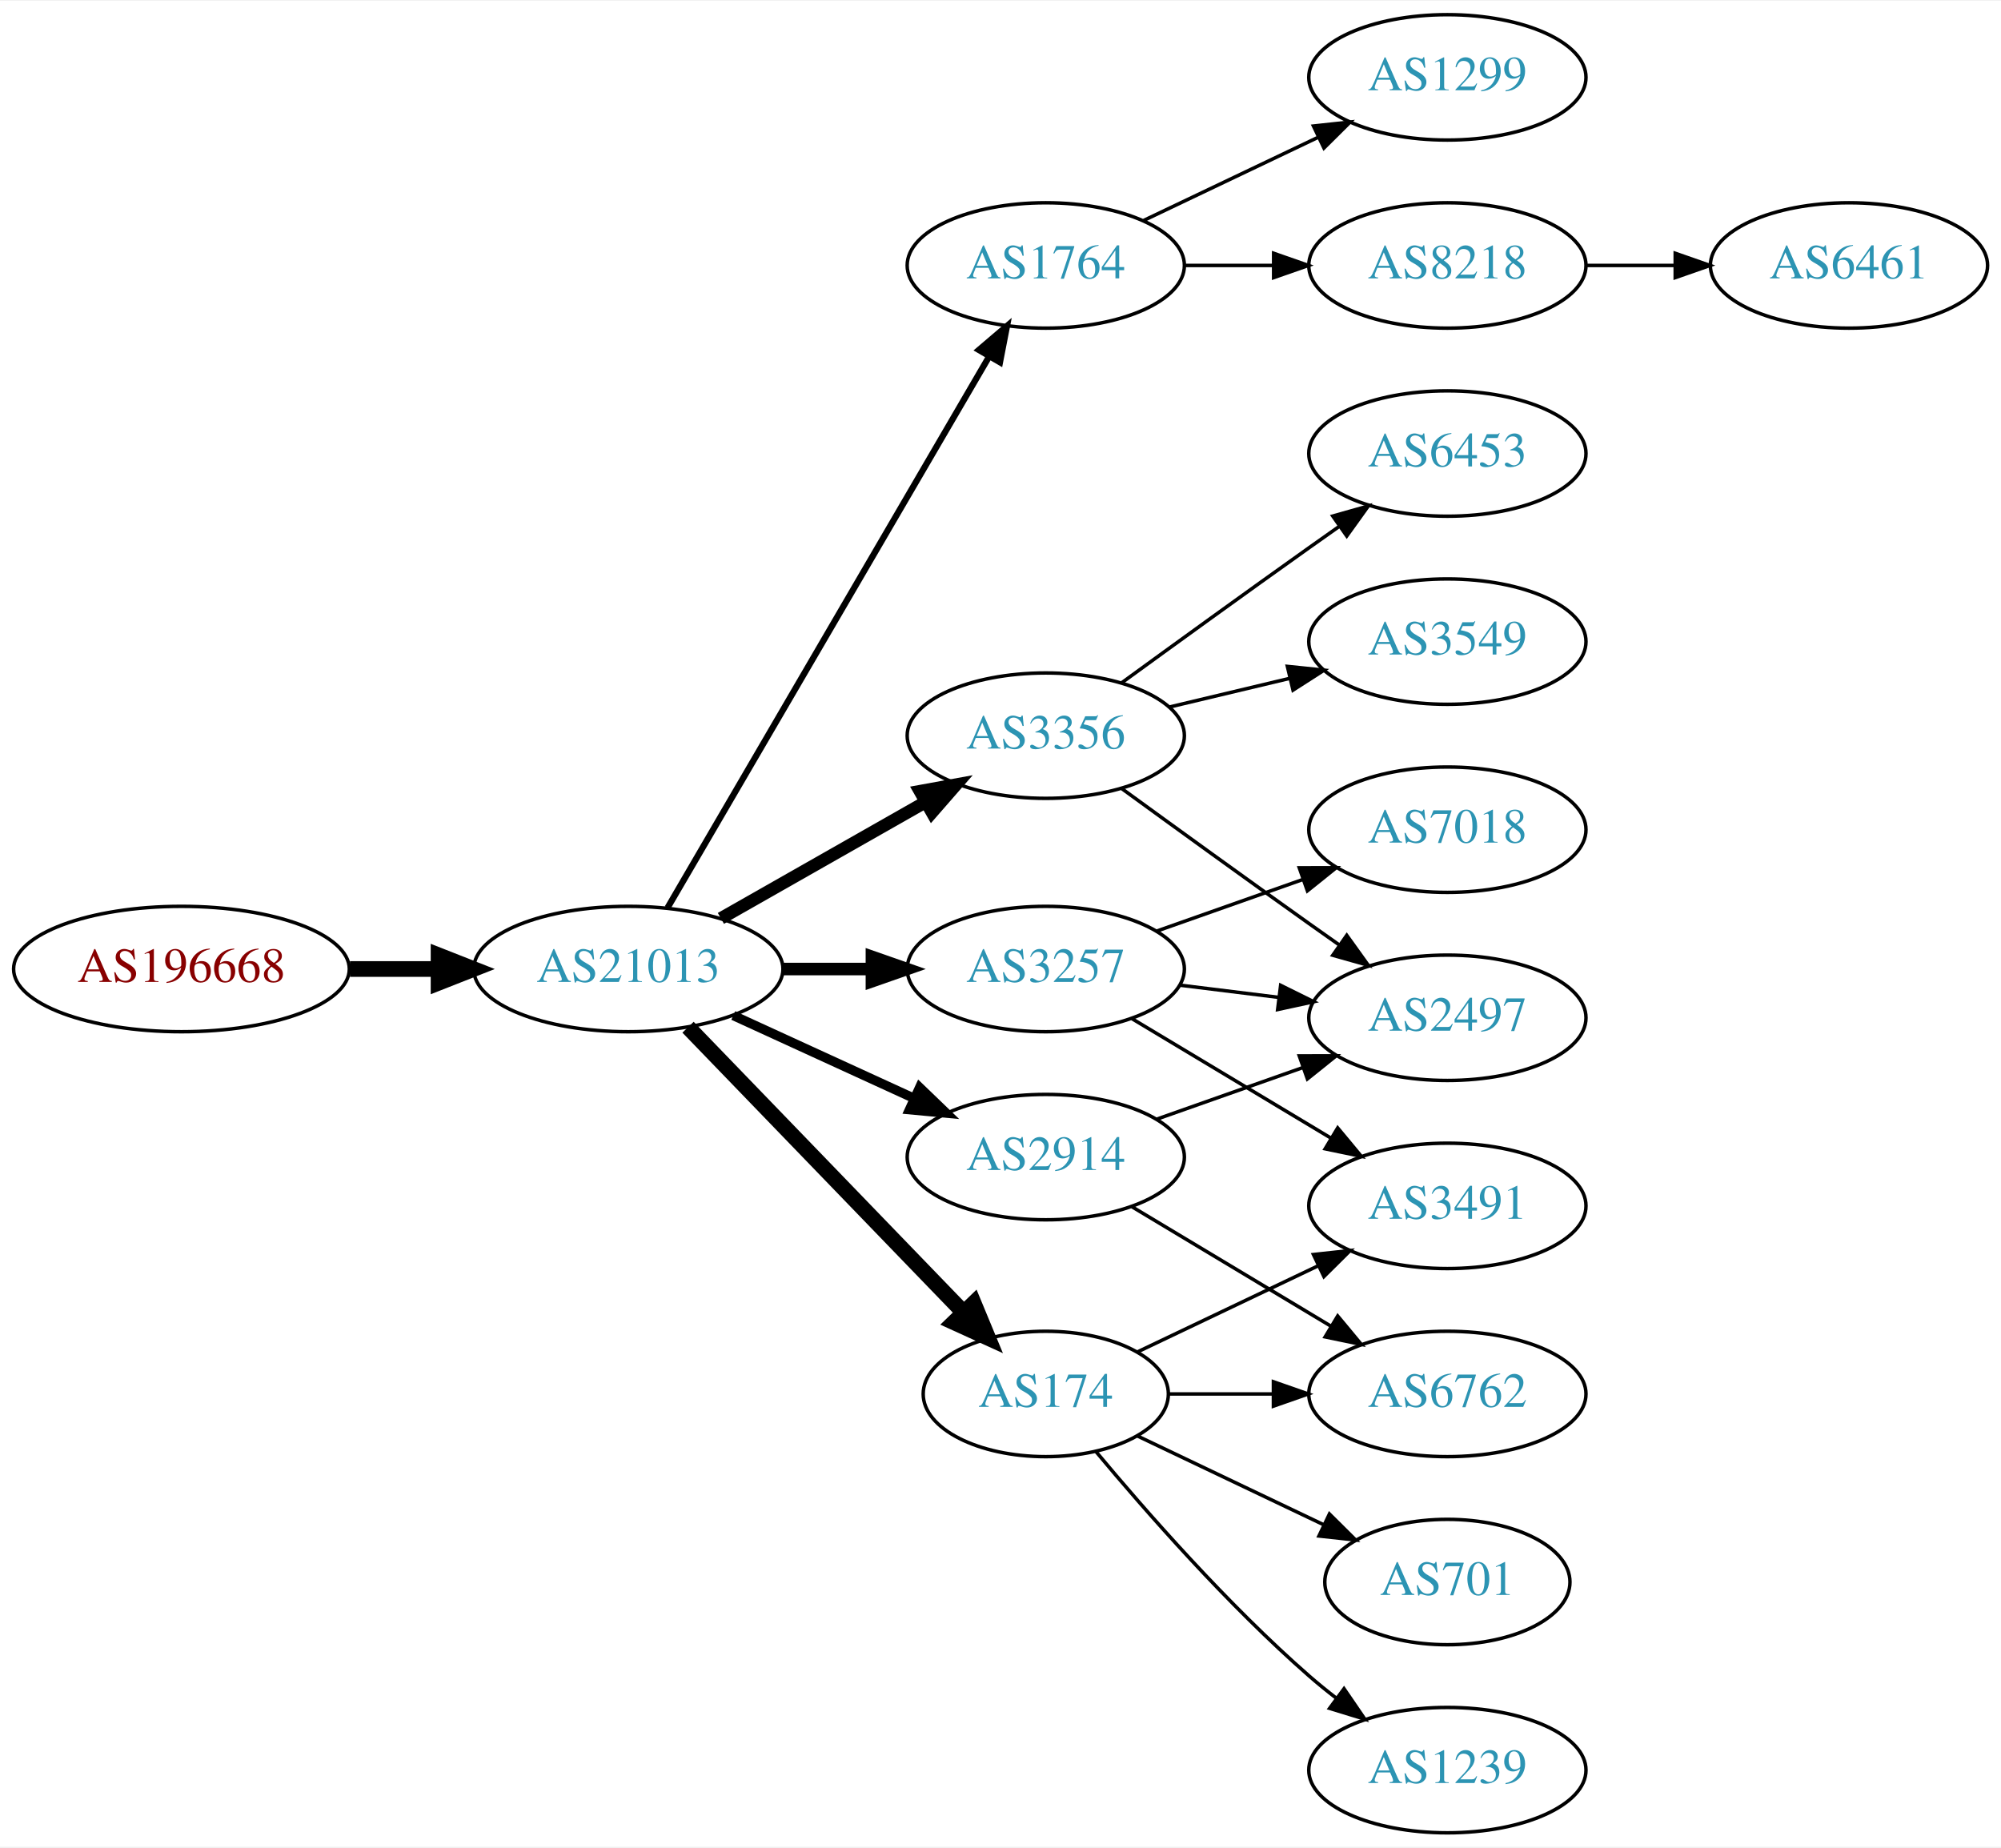
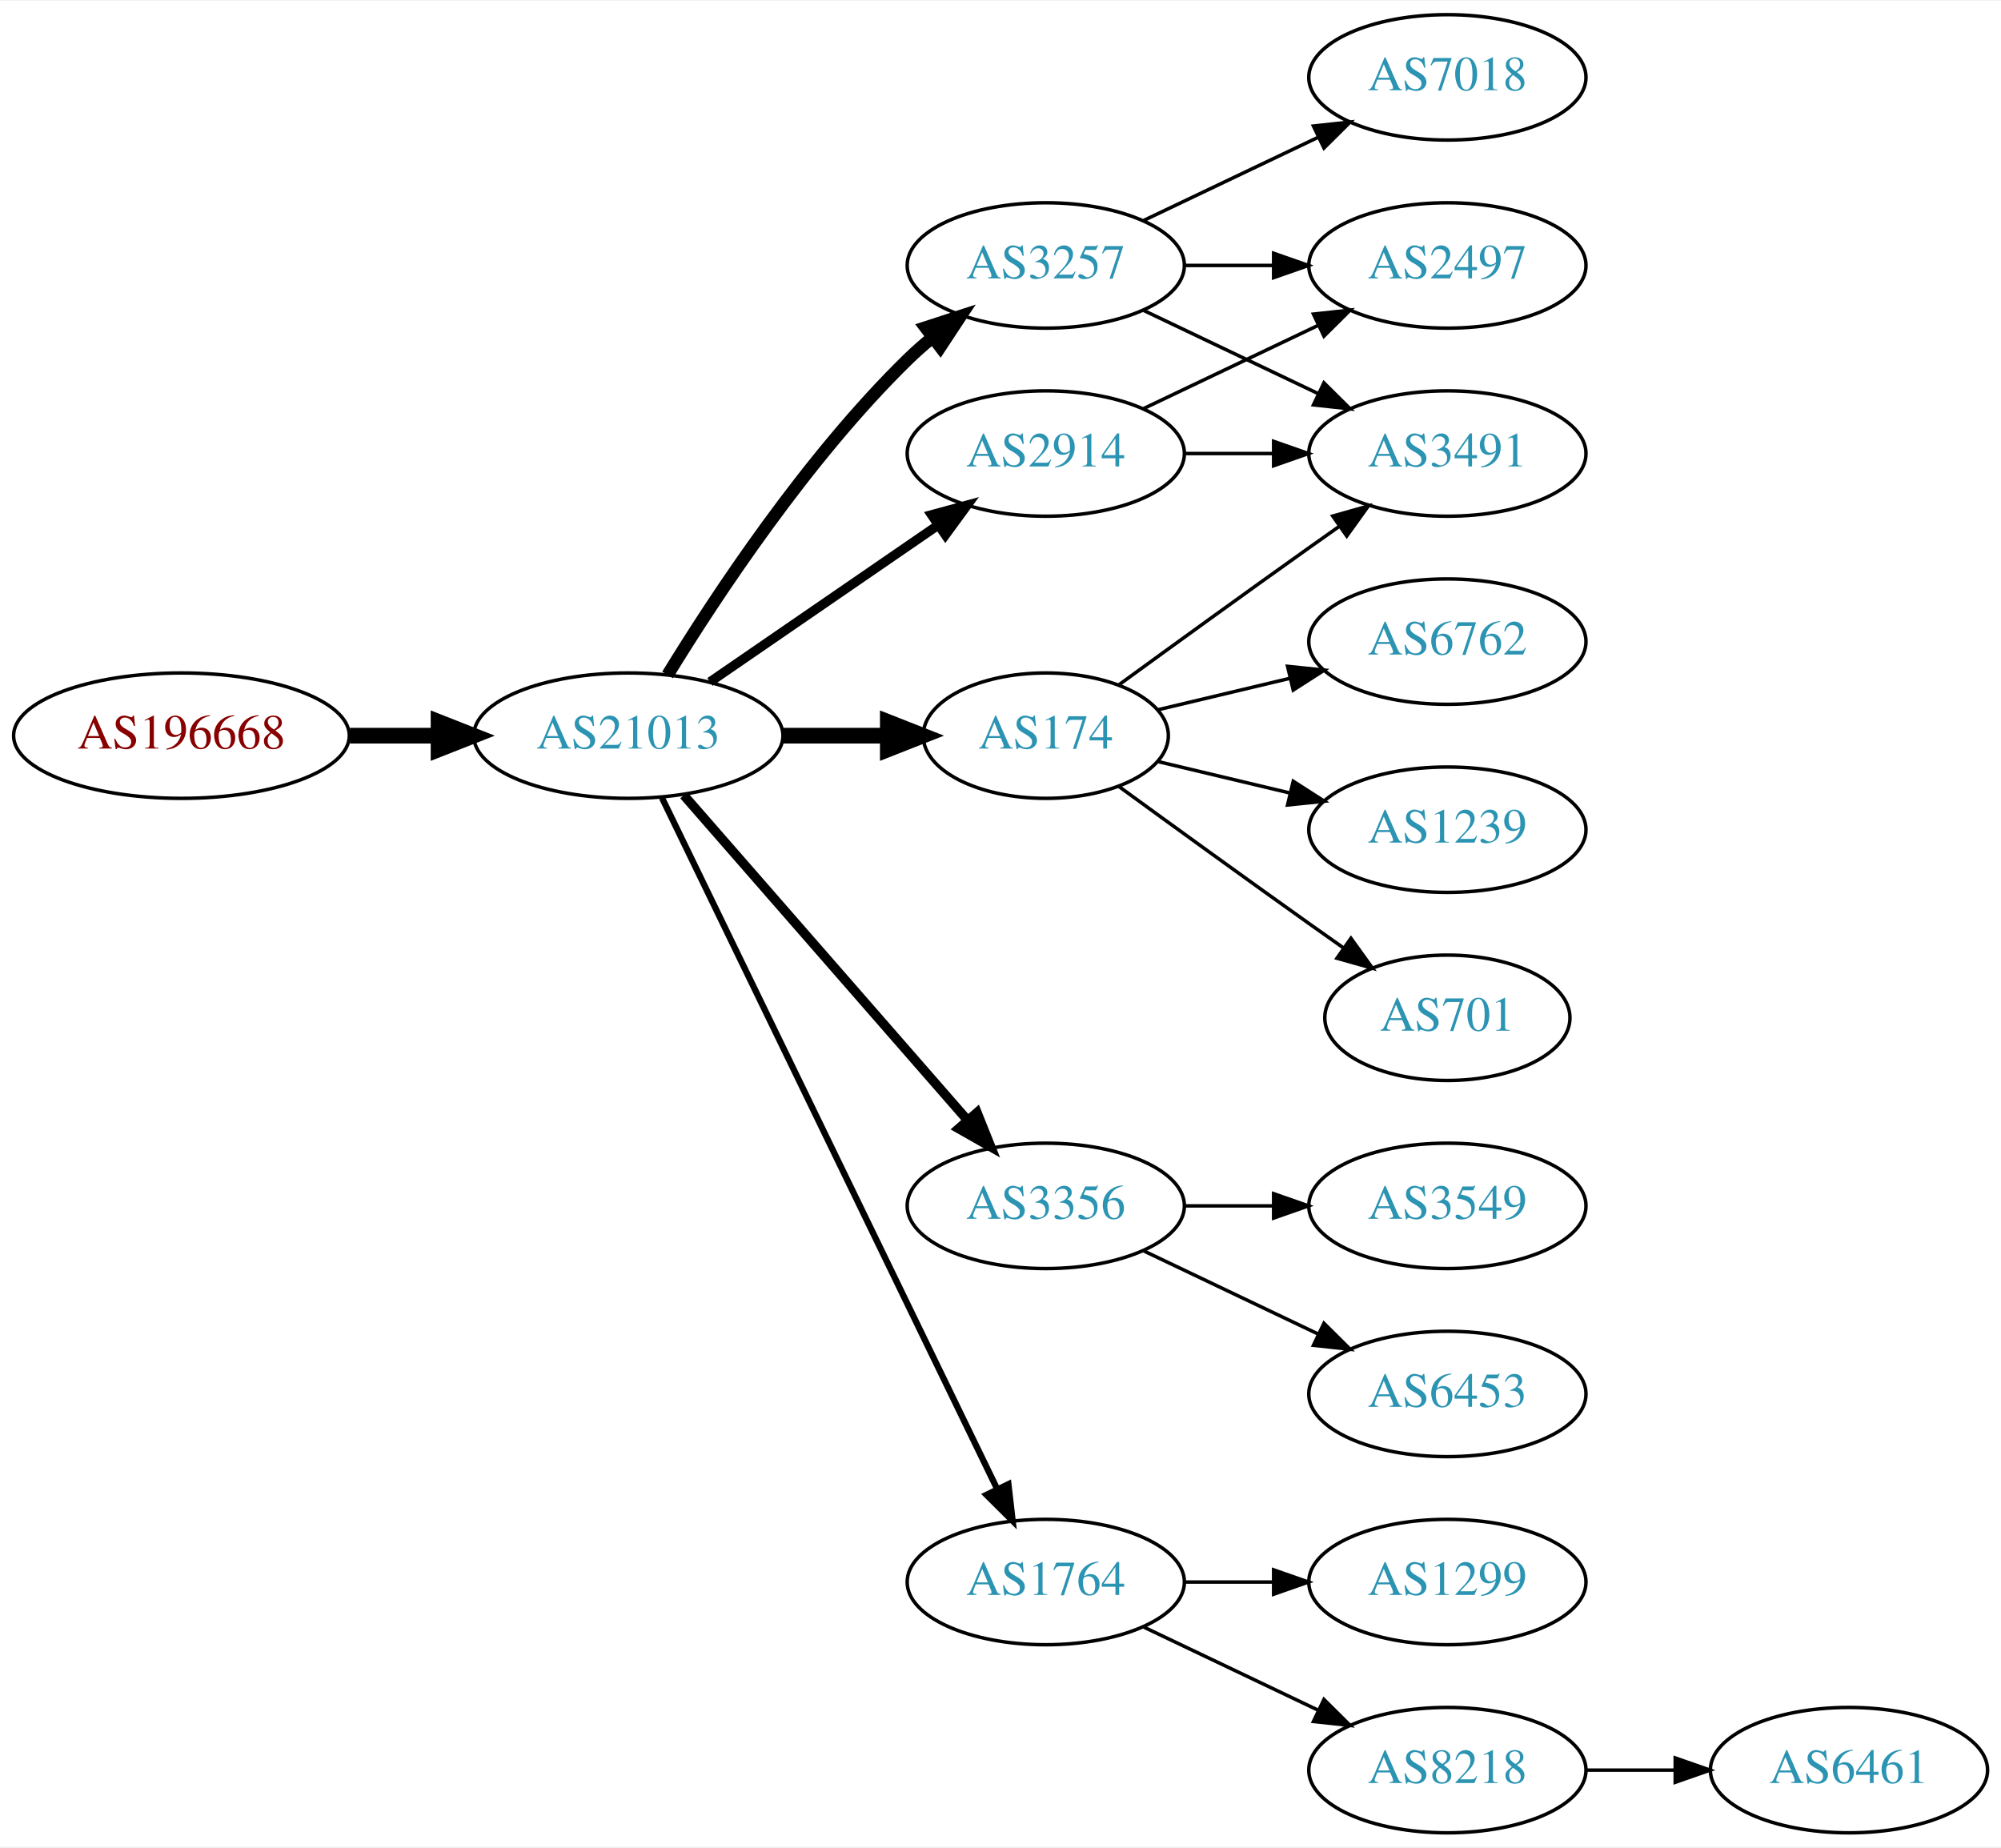
<svg xmlns="http://www.w3.org/2000/svg" xmlns:xlink="http://www.w3.org/1999/xlink" width="574pt" height="530pt" viewBox="0.00 0.00 574.46 530.00">
  <g id="graph0" class="graph" transform="scale(1 1) rotate(0) translate(4 526)">
    <polygon fill="white" stroke="none" points="-4,4 -4,-526 570.463,-526 570.463,4 -4,4" />
    <g id="node1" class="node">
      <g id="a_node1">
        <a xlink:href="/asn/196668" xlink:title="AS196668 ~ LISEC Holding GmbH [AT]">
-           <ellipse fill="#ffffff" stroke="black" cx="48.096" cy="-248" rx="48.192" ry="18" />
-           <text text-anchor="middle" x="48.096" y="-244.3" font-family="Times,serif" font-size="14.00" fill="#880000">AS196668</text>
+           <ellipse fill="#ffffff" stroke="black" cx="48.096" cy="-315" rx="48.192" ry="18" />
+           <text text-anchor="middle" x="48.096" y="-311.3" font-family="Times,serif" font-size="14.00" fill="#880000">AS196668</text>
        </a>
      </g>
    </g>
    <g id="node2" class="node">
      <g id="a_node2">
        <a xlink:href="/asn/21013" xlink:title="AS21013 ~ Wels, AT [AT]">
-           <ellipse fill="#ffffff" stroke="black" cx="176.388" cy="-248" rx="44.393" ry="18" />
-           <text text-anchor="middle" x="176.388" y="-244.3" font-family="Times,serif" font-size="14.00" fill="#2c94b3">AS21013</text>
+           <ellipse fill="#ffffff" stroke="black" cx="176.388" cy="-315" rx="44.393" ry="18" />
+           <text text-anchor="middle" x="176.388" y="-311.3" font-family="Times,serif" font-size="14.00" fill="#2c94b3">AS21013</text>
        </a>
      </g>
    </g>
    <g id="edge1" class="edge">
-       <path fill="none" stroke="black" stroke-width="4.5" d="M96.481,-248C104.742,-248 113.386,-248 121.799,-248" />
-       <polygon fill="black" stroke="black" stroke-width="4.5" points="121.904,-251.938 131.904,-248 121.904,-244.063 121.904,-251.938" />
+       <path fill="none" stroke="black" stroke-width="4.5" d="M96.481,-315C104.742,-315 113.386,-315 121.799,-315" />
+       <polygon fill="black" stroke="black" stroke-width="4.5" points="121.904,-318.938 131.904,-315 121.904,-311.063 121.904,-318.938" />
    </g>
    <g id="node3" class="node">
      <g id="a_node3">
-         <a xlink:href="/asn/1764" xlink:title="AS1764 ~ NEXTLAYER-AS [AT]">
+         <a xlink:href="/asn/3257" xlink:title="AS3257 ~ GTT [DE]">
          <ellipse fill="#ffffff" stroke="black" cx="296.23" cy="-450" rx="39.794" ry="18" />
-           <text text-anchor="middle" x="296.23" y="-446.3" font-family="Times,serif" font-size="14.00" fill="#2c94b3">AS1764</text>
+           <text text-anchor="middle" x="296.23" y="-446.3" font-family="Times,serif" font-size="14.00" fill="#2c94b3">AS3257</text>
        </a>
      </g>
    </g>
    <g id="edge2" class="edge">
-       <path fill="none" stroke="black" stroke-width="1.8" d="M187.639,-265.573C208.411,-301.179 255.559,-381.998 279.961,-423.827" />
-       <polygon fill="black" stroke="black" stroke-width="1.8" points="277.024,-425.738 285.086,-432.612 283.07,-422.21 277.024,-425.738" />
+       <path fill="none" stroke="black" stroke-width="3.6" d="M187.653,-332.44C201.462,-354.991 227.651,-394.722 256.584,-423 258.724,-425.092 261.041,-427.137 263.441,-429.106" />
+       <polygon fill="black" stroke="black" stroke-width="3.6" points="261.708,-432.185 271.782,-435.464 265.951,-426.618 261.708,-432.185" />
    </g>
    <g id="node4" class="node">
      <g id="a_node4">
-         <a xlink:href="/asn/3257" xlink:title="AS3257 ~ GTT [DE]">
-           <ellipse fill="#ffffff" stroke="black" cx="296.23" cy="-248" rx="39.794" ry="18" />
-           <text text-anchor="middle" x="296.23" y="-244.3" font-family="Times,serif" font-size="14.00" fill="#2c94b3">AS3257</text>
+         <a xlink:href="/asn/174" xlink:title="AS174 ~ Cogent Communications [US]">
+           <ellipse fill="#ffffff" stroke="black" cx="296.23" cy="-315" rx="35.194" ry="18" />
+           <text text-anchor="middle" x="296.23" y="-311.3" font-family="Times,serif" font-size="14.00" fill="#2c94b3">AS174</text>
        </a>
      </g>
    </g>
    <g id="edge3" class="edge">
-       <path fill="none" stroke="black" stroke-width="3.6" d="M220.599,-248C228.911,-248 237.674,-248 246.156,-248" />
-       <polygon fill="black" stroke="black" stroke-width="3.6" points="246.315,-251.5 256.315,-248 246.315,-244.5 246.315,-251.5" />
+       <path fill="none" stroke="black" stroke-width="4.5" d="M220.599,-315C230.447,-315 240.926,-315 250.823,-315" />
+       <polygon fill="black" stroke="black" stroke-width="4.5" points="250.875,-318.938 260.875,-315 250.875,-311.063 250.875,-318.938" />
    </g>
    <g id="node5" class="node">
      <g id="a_node5">
-         <a xlink:href="/asn/174" xlink:title="AS174 ~ Cogent Communications [US]">
-           <ellipse fill="#ffffff" stroke="black" cx="296.23" cy="-126" rx="35.194" ry="18" />
-           <text text-anchor="middle" x="296.23" y="-122.3" font-family="Times,serif" font-size="14.00" fill="#2c94b3">AS174</text>
+         <a xlink:href="/asn/3356" xlink:title="AS3356 ~ Level 3 Parent, LLC [US]">
+           <ellipse fill="#ffffff" stroke="black" cx="296.23" cy="-180" rx="39.794" ry="18" />
+           <text text-anchor="middle" x="296.23" y="-176.3" font-family="Times,serif" font-size="14.00" fill="#2c94b3">AS3356</text>
        </a>
      </g>
    </g>
    <g id="edge4" class="edge">
-       <path fill="none" stroke="black" stroke-width="4.5" d="M193.526,-231.292C214.003,-210.093 249.436,-173.41 272.605,-149.424" />
-       <polygon fill="black" stroke="black" stroke-width="4.5" points="275.546,-152.046 279.661,-142.118 269.882,-146.575 275.546,-152.046" />
+       <path fill="none" stroke="black" stroke-width="2.7" d="M192.312,-297.902C212.855,-274.369 249.974,-231.845 273.571,-204.813" />
+       <polygon fill="black" stroke="black" stroke-width="2.7" points="276.487,-206.794 280.426,-196.959 271.214,-202.191 276.487,-206.794" />
    </g>
    <g id="node6" class="node">
      <g id="a_node6">
-         <a xlink:href="/asn/3356" xlink:title="AS3356 ~ Level 3 Parent, LLC [US]">
-           <ellipse fill="#ffffff" stroke="black" cx="296.23" cy="-315" rx="39.794" ry="18" />
-           <text text-anchor="middle" x="296.23" y="-311.3" font-family="Times,serif" font-size="14.00" fill="#2c94b3">AS3356</text>
+         <a xlink:href="/asn/1764" xlink:title="AS1764 ~ NEXTLAYER-AS [AT]">
+           <ellipse fill="#ffffff" stroke="black" cx="296.23" cy="-72" rx="39.794" ry="18" />
+           <text text-anchor="middle" x="296.23" y="-68.3" font-family="Times,serif" font-size="14.00" fill="#2c94b3">AS1764</text>
        </a>
      </g>
    </g>
    <g id="edge5" class="edge">
-       <path fill="none" stroke="black" stroke-width="3.6" d="M202.958,-262.538C220.177,-272.328 243.062,-285.34 261.733,-295.955" />
-       <polygon fill="black" stroke="black" stroke-width="3.6" points="260.094,-299.05 270.517,-300.95 263.554,-292.964 260.094,-299.05" />
+       <path fill="none" stroke="black" stroke-width="1.8" d="M186.053,-297.132C206.533,-254.899 258.021,-148.728 282.247,-98.773" />
+       <polygon fill="black" stroke="black" stroke-width="1.8" points="285.497,-100.092 286.711,-89.567 279.198,-97.037 285.497,-100.092" />
    </g>
    <g id="node7" class="node">
      <g id="a_node7">
        <a xlink:href="/asn/2914" xlink:title="AS2914 ~ NTT America, Inc. [US]">
-           <ellipse fill="#ffffff" stroke="black" cx="296.23" cy="-194" rx="39.794" ry="18" />
-           <text text-anchor="middle" x="296.23" y="-190.3" font-family="Times,serif" font-size="14.00" fill="#2c94b3">AS2914</text>
+           <ellipse fill="#ffffff" stroke="black" cx="296.23" cy="-396" rx="39.794" ry="18" />
+           <text text-anchor="middle" x="296.23" y="-392.3" font-family="Times,serif" font-size="14.00" fill="#2c94b3">AS2914</text>
        </a>
      </g>
    </g>
    <g id="edge6" class="edge">
-       <path fill="none" stroke="black" stroke-width="2.7" d="M206.517,-234.652C222.128,-227.498 241.526,-218.609 258.198,-210.97" />
-       <polygon fill="black" stroke="black" stroke-width="2.7" points="260.017,-213.986 267.65,-206.638 257.101,-207.622 260.017,-213.986" />
+       <path fill="none" stroke="black" stroke-width="2.7" d="M199.83,-330.426C218.412,-343.198 244.972,-361.455 265.352,-375.463" />
+       <polygon fill="black" stroke="black" stroke-width="2.7" points="263.443,-378.398 273.666,-381.178 267.408,-372.629 263.443,-378.398" />
    </g>
    <g id="node8" class="node">
      <g id="a_node8">
-         <a xlink:href="/asn/1299" xlink:title="AS1299 ~ Telia Carrier [EU]">
+         <a xlink:href="/asn/7018" xlink:title="AS7018 ~ AT&amp;T Services, Inc. [US]">
          <ellipse fill="#ffffff" stroke="black" cx="411.523" cy="-504" rx="39.794" ry="18" />
-           <text text-anchor="middle" x="411.523" y="-500.3" font-family="Times,serif" font-size="14.00" fill="#2c94b3">AS1299</text>
+           <text text-anchor="middle" x="411.523" y="-500.3" font-family="Times,serif" font-size="14.00" fill="#2c94b3">AS7018</text>
        </a>
      </g>
    </g>
    <g id="edge7" class="edge">
      <path fill="none" stroke="black" d="M324.367,-462.934C339.361,-470.081 358.182,-479.052 374.405,-486.785" />
      <polygon fill="black" stroke="black" points="373.075,-490.028 383.608,-491.171 376.087,-483.709 373.075,-490.028" />
    </g>
    <g id="node9" class="node">
      <g id="a_node9">
-         <a xlink:href="/asn/8218" xlink:title="AS8218 ~ legacy Neotelecoms [FR]">
+         <a xlink:href="/asn/3491" xlink:title="AS3491 ~ PCCW Global, Inc. [US]">
+           <ellipse fill="#ffffff" stroke="black" cx="411.523" cy="-396" rx="39.794" ry="18" />
+           <text text-anchor="middle" x="411.523" y="-392.3" font-family="Times,serif" font-size="14.00" fill="#2c94b3">AS3491</text>
+         </a>
+       </g>
+     </g>
+     <g id="edge8" class="edge">
+       <path fill="none" stroke="black" d="M324.367,-437.066C339.361,-429.919 358.182,-420.948 374.405,-413.215" />
+       <polygon fill="black" stroke="black" points="376.087,-416.291 383.608,-408.829 373.075,-409.972 376.087,-416.291" />
+     </g>
+     <g id="node10" class="node">
+       <g id="a_node10">
+         <a xlink:href="/asn/2497" xlink:title="AS2497 ~ Internet Initiative Japan Inc. [JP]">
          <ellipse fill="#ffffff" stroke="black" cx="411.523" cy="-450" rx="39.794" ry="18" />
-           <text text-anchor="middle" x="411.523" y="-446.3" font-family="Times,serif" font-size="14.00" fill="#2c94b3">AS8218</text>
-         </a>
-       </g>
-     </g>
-     <g id="edge8" class="edge">
+           <text text-anchor="middle" x="411.523" y="-446.3" font-family="Times,serif" font-size="14.00" fill="#2c94b3">AS2497</text>
+         </a>
+       </g>
+     </g>
+     <g id="edge9" class="edge">
      <path fill="none" stroke="black" d="M335.902,-450C344.105,-450 352.869,-450 361.401,-450" />
      <polygon fill="black" stroke="black" points="361.641,-453.5 371.641,-450 361.641,-446.5 361.641,-453.5" />
    </g>
+     <g id="edge12" class="edge">
+       <path fill="none" stroke="black" d="M317.126,-329.529C332.128,-340.45 353.235,-355.747 371.877,-369 374.697,-371.005 377.64,-373.085 380.588,-375.159" />
+       <polygon fill="black" stroke="black" points="378.616,-378.05 388.813,-380.926 382.634,-372.319 378.616,-378.05" />
+     </g>
    <g id="node11" class="node">
      <g id="a_node11">
-         <a xlink:href="/asn/7018" xlink:title="AS7018 ~ AT&amp;T Services, Inc. [US]">
-           <ellipse fill="#ffffff" stroke="black" cx="411.523" cy="-288" rx="39.794" ry="18" />
-           <text text-anchor="middle" x="411.523" y="-284.3" font-family="Times,serif" font-size="14.00" fill="#2c94b3">AS7018</text>
+         <a xlink:href="/asn/701" xlink:title="AS701 ~ UUNET [US]">
+           <ellipse fill="#ffffff" stroke="black" cx="411.523" cy="-234" rx="35.194" ry="18" />
+           <text text-anchor="middle" x="411.523" y="-230.3" font-family="Times,serif" font-size="14.00" fill="#2c94b3">AS701</text>
        </a>
      </g>
    </g>
    <g id="edge10" class="edge">
-       <path fill="none" stroke="black" d="M328.188,-258.93C341.051,-263.472 356.157,-268.805 369.894,-273.655" />
-       <polygon fill="black" stroke="black" points="369.008,-277.054 379.603,-277.083 371.338,-270.453 369.008,-277.054" />
+       <path fill="none" stroke="black" d="M317.126,-300.471C332.128,-289.55 353.235,-274.253 371.877,-261 375.087,-258.718 378.456,-256.339 381.811,-253.982" />
+       <polygon fill="black" stroke="black" points="383.839,-256.834 390.021,-248.23 379.823,-251.101 383.839,-256.834" />
    </g>
    <g id="node12" class="node">
      <g id="a_node12">
-         <a xlink:href="/asn/2497" xlink:title="AS2497 ~ Internet Initiative Japan Inc. [JP]">
-           <ellipse fill="#ffffff" stroke="black" cx="411.523" cy="-234" rx="39.794" ry="18" />
-           <text text-anchor="middle" x="411.523" y="-230.3" font-family="Times,serif" font-size="14.00" fill="#2c94b3">AS2497</text>
+         <a xlink:href="/asn/6762" xlink:title="AS6762 ~ TELECOM ITALIA SPARKLE S.p.A. [IT]">
+           <ellipse fill="#ffffff" stroke="black" cx="411.523" cy="-342" rx="39.794" ry="18" />
+           <text text-anchor="middle" x="411.523" y="-338.3" font-family="Times,serif" font-size="14.00" fill="#2c94b3">AS6762</text>
        </a>
      </g>
    </g>
    <g id="edge11" class="edge">
-       <path fill="none" stroke="black" d="M334.64,-243.377C343.728,-242.254 353.566,-241.038 363.05,-239.866" />
-       <polygon fill="black" stroke="black" points="363.657,-243.318 373.152,-238.618 362.798,-236.371 363.657,-243.318" />
+       <path fill="none" stroke="black" d="M328.488,-322.449C340.168,-325.233 353.663,-328.449 366.293,-331.459" />
+       <polygon fill="black" stroke="black" points="365.645,-334.903 376.184,-333.816 367.268,-328.093 365.645,-334.903" />
    </g>
    <g id="node13" class="node">
      <g id="a_node13">
-         <a xlink:href="/asn/3491" xlink:title="AS3491 ~ PCCW Global, Inc. [US]">
-           <ellipse fill="#ffffff" stroke="black" cx="411.523" cy="-180" rx="39.794" ry="18" />
-           <text text-anchor="middle" x="411.523" y="-176.3" font-family="Times,serif" font-size="14.00" fill="#2c94b3">AS3491</text>
-         </a>
-       </g>
-     </g>
-     <g id="edge12" class="edge">
-       <path fill="none" stroke="black" d="M320.98,-233.745C337.597,-223.771 359.993,-210.329 378.229,-199.383" />
-       <polygon fill="black" stroke="black" points="380.032,-202.384 386.804,-194.236 376.429,-196.382 380.032,-202.384" />
-     </g>
-     <g id="edge16" class="edge">
-       <path fill="none" stroke="black" d="M322.655,-138.119C337.958,-145.413 357.681,-154.814 374.563,-162.86" />
-       <polygon fill="black" stroke="black" points="373.071,-166.026 383.604,-167.169 376.082,-159.707 373.071,-166.026" />
+         <a xlink:href="/asn/1239" xlink:title="AS1239 ~ Sprint [US]">
+           <ellipse fill="#ffffff" stroke="black" cx="411.523" cy="-288" rx="39.794" ry="18" />
+           <text text-anchor="middle" x="411.523" y="-284.3" font-family="Times,serif" font-size="14.00" fill="#2c94b3">AS1239</text>
+         </a>
+       </g>
+     </g>
+     <g id="edge13" class="edge">
+       <path fill="none" stroke="black" d="M328.488,-307.551C340.168,-304.767 353.663,-301.551 366.293,-298.541" />
+       <polygon fill="black" stroke="black" points="367.268,-301.907 376.184,-296.184 365.645,-295.097 367.268,-301.907" />
    </g>
    <g id="node14" class="node">
      <g id="a_node14">
-         <a xlink:href="/asn/701" xlink:title="AS701 ~ UUNET [US]">
-           <ellipse fill="#ffffff" stroke="black" cx="411.523" cy="-72" rx="35.194" ry="18" />
-           <text text-anchor="middle" x="411.523" y="-68.3" font-family="Times,serif" font-size="14.00" fill="#2c94b3">AS701</text>
-         </a>
-       </g>
-     </g>
-     <g id="edge13" class="edge">
-       <path fill="none" stroke="black" d="M322.655,-113.881C338.398,-106.378 358.82,-96.644 376.013,-88.449" />
-       <polygon fill="black" stroke="black" points="377.662,-91.54 385.183,-84.078 374.65,-85.221 377.662,-91.54" />
+         <a xlink:href="/asn/3549" xlink:title="AS3549 ~ Level 3 Parent, LLC [US]">
+           <ellipse fill="#ffffff" stroke="black" cx="411.523" cy="-180" rx="39.794" ry="18" />
+           <text text-anchor="middle" x="411.523" y="-176.3" font-family="Times,serif" font-size="14.00" fill="#2c94b3">AS3549</text>
+         </a>
+       </g>
+     </g>
+     <g id="edge14" class="edge">
+       <path fill="none" stroke="black" d="M335.902,-180C344.105,-180 352.869,-180 361.401,-180" />
+       <polygon fill="black" stroke="black" points="361.641,-183.5 371.641,-180 361.641,-176.5 361.641,-183.5" />
    </g>
    <g id="node15" class="node">
      <g id="a_node15">
-         <a xlink:href="/asn/6762" xlink:title="AS6762 ~ TELECOM ITALIA SPARKLE S.p.A. [IT]">
+         <a xlink:href="/asn/6453" xlink:title="AS6453 ~ TATA COMMUNICATIONS (AMERICA) INC [US]">
          <ellipse fill="#ffffff" stroke="black" cx="411.523" cy="-126" rx="39.794" ry="18" />
-           <text text-anchor="middle" x="411.523" y="-122.3" font-family="Times,serif" font-size="14.00" fill="#2c94b3">AS6762</text>
-         </a>
-       </g>
-     </g>
-     <g id="edge14" class="edge">
-       <path fill="none" stroke="black" d="M331.529,-126C340.906,-126 351.257,-126 361.291,-126" />
-       <polygon fill="black" stroke="black" points="361.58,-129.5 371.58,-126 361.58,-122.5 361.58,-129.5" />
+           <text text-anchor="middle" x="411.523" y="-122.3" font-family="Times,serif" font-size="14.00" fill="#2c94b3">AS6453</text>
+         </a>
+       </g>
+     </g>
+     <g id="edge15" class="edge">
+       <path fill="none" stroke="black" d="M324.367,-167.066C339.361,-159.919 358.182,-150.948 374.405,-143.215" />
+       <polygon fill="black" stroke="black" points="376.087,-146.291 383.608,-138.829 373.075,-139.972 376.087,-146.291" />
    </g>
    <g id="node16" class="node">
      <g id="a_node16">
-         <a xlink:href="/asn/1239" xlink:title="AS1239 ~ Sprint [US]">
-           <ellipse fill="#ffffff" stroke="black" cx="411.523" cy="-18" rx="39.794" ry="18" />
-           <text text-anchor="middle" x="411.523" y="-14.3" font-family="Times,serif" font-size="14.00" fill="#2c94b3">AS1239</text>
-         </a>
-       </g>
-     </g>
-     <g id="edge15" class="edge">
-       <path fill="none" stroke="black" d="M310.595,-109.501C324.85,-92.404 348.545,-65.381 371.877,-45 374.342,-42.846 376.981,-40.706 379.678,-38.628" />
-       <polygon fill="black" stroke="black" points="381.851,-41.375 387.832,-32.63 377.703,-35.736 381.851,-41.375" />
-     </g>
-     <g id="edge19" class="edge">
-       <path fill="none" stroke="black" d="M318.078,-299.778C333.012,-288.909 353.626,-273.975 371.877,-261 374.697,-258.995 377.64,-256.915 380.588,-254.841" />
-       <polygon fill="black" stroke="black" points="382.634,-257.681 388.813,-249.074 378.616,-251.95 382.634,-257.681" />
+         <a xlink:href="/asn/1299" xlink:title="AS1299 ~ Telia Carrier [EU]">
+           <ellipse fill="#ffffff" stroke="black" cx="411.523" cy="-72" rx="39.794" ry="18" />
+           <text text-anchor="middle" x="411.523" y="-68.3" font-family="Times,serif" font-size="14.00" fill="#2c94b3">AS1299</text>
+         </a>
+       </g>
+     </g>
+     <g id="edge16" class="edge">
+       <path fill="none" stroke="black" d="M335.902,-72C344.105,-72 352.869,-72 361.401,-72" />
+       <polygon fill="black" stroke="black" points="361.641,-75.5 371.641,-72 361.641,-68.5 361.641,-75.5" />
    </g>
    <g id="node17" class="node">
      <g id="a_node17">
-         <a xlink:href="/asn/3549" xlink:title="AS3549 ~ Level 3 Parent, LLC [US]">
-           <ellipse fill="#ffffff" stroke="black" cx="411.523" cy="-342" rx="39.794" ry="18" />
-           <text text-anchor="middle" x="411.523" y="-338.3" font-family="Times,serif" font-size="14.00" fill="#2c94b3">AS3549</text>
+         <a xlink:href="/asn/8218" xlink:title="AS8218 ~ legacy Neotelecoms [FR]">
+           <ellipse fill="#ffffff" stroke="black" cx="411.523" cy="-18" rx="39.794" ry="18" />
+           <text text-anchor="middle" x="411.523" y="-14.3" font-family="Times,serif" font-size="14.00" fill="#2c94b3">AS8218</text>
        </a>
      </g>
    </g>
    <g id="edge17" class="edge">
-       <path fill="none" stroke="black" d="M331.837,-323.248C342.709,-325.838 354.863,-328.735 366.305,-331.462" />
-       <polygon fill="black" stroke="black" points="365.589,-334.889 376.128,-333.803 367.212,-328.08 365.589,-334.889" />
+       <path fill="none" stroke="black" d="M324.367,-59.066C339.361,-51.919 358.182,-42.948 374.405,-35.215" />
+       <polygon fill="black" stroke="black" points="376.087,-38.291 383.608,-30.829 373.075,-31.972 376.087,-38.291" />
+     </g>
+     <g id="edge18" class="edge">
+       <path fill="none" stroke="black" d="M335.902,-396C344.105,-396 352.869,-396 361.401,-396" />
+       <polygon fill="black" stroke="black" points="361.641,-399.5 371.641,-396 361.641,-392.5 361.641,-399.5" />
+     </g>
+     <g id="edge19" class="edge">
+       <path fill="none" stroke="black" d="M324.367,-408.934C339.361,-416.081 358.182,-425.052 374.405,-432.785" />
+       <polygon fill="black" stroke="black" points="373.075,-436.028 383.608,-437.171 376.087,-429.709 373.075,-436.028" />
    </g>
    <g id="node18" class="node">
      <g id="a_node18">
-         <a xlink:href="/asn/6453" xlink:title="AS6453 ~ TATA COMMUNICATIONS (AMERICA) INC [US]">
-           <ellipse fill="#ffffff" stroke="black" cx="411.523" cy="-396" rx="39.794" ry="18" />
-           <text text-anchor="middle" x="411.523" y="-392.3" font-family="Times,serif" font-size="14.00" fill="#2c94b3">AS6453</text>
-         </a>
-       </g>
-     </g>
-     <g id="edge18" class="edge">
-       <path fill="none" stroke="black" d="M318.078,-330.222C333.012,-341.091 353.626,-356.025 371.877,-369 374.697,-371.005 377.64,-373.085 380.588,-375.159" />
-       <polygon fill="black" stroke="black" points="378.616,-378.05 388.813,-380.926 382.634,-372.319 378.616,-378.05" />
+         <a xlink:href="/asn/6461" xlink:title="AS6461 ~ Zayo Bandwidth [US]">
+           <ellipse fill="#ffffff" stroke="black" cx="526.816" cy="-18" rx="39.794" ry="18" />
+           <text text-anchor="middle" x="526.816" y="-14.3" font-family="Times,serif" font-size="14.00" fill="#2c94b3">AS6461</text>
+         </a>
+       </g>
    </g>
    <g id="edge20" class="edge">
-       <path fill="none" stroke="black" d="M328.188,-204.93C341.051,-209.472 356.157,-214.805 369.894,-219.655" />
-       <polygon fill="black" stroke="black" points="369.008,-223.054 379.603,-223.083 371.338,-216.453 369.008,-223.054" />
-     </g>
-     <g id="edge21" class="edge">
-       <path fill="none" stroke="black" d="M320.98,-179.745C337.597,-169.771 359.993,-156.329 378.229,-145.383" />
-       <polygon fill="black" stroke="black" points="380.032,-148.384 386.804,-140.236 376.429,-142.382 380.032,-148.384" />
-     </g>
-     <g id="node10" class="node">
-       <g id="a_node10">
-         <a xlink:href="/asn/6461" xlink:title="AS6461 ~ Zayo Bandwidth [US]">
-           <ellipse fill="#ffffff" stroke="black" cx="526.816" cy="-450" rx="39.794" ry="18" />
-           <text text-anchor="middle" x="526.816" y="-446.3" font-family="Times,serif" font-size="14.00" fill="#2c94b3">AS6461</text>
-         </a>
-       </g>
-     </g>
-     <g id="edge9" class="edge">
-       <path fill="none" stroke="black" d="M451.195,-450C459.398,-450 468.162,-450 476.694,-450" />
-       <polygon fill="black" stroke="black" points="476.934,-453.5 486.934,-450 476.933,-446.5 476.934,-453.5" />
+       <path fill="none" stroke="black" d="M451.195,-18C459.398,-18 468.162,-18 476.694,-18" />
+       <polygon fill="black" stroke="black" points="476.934,-21.5 486.934,-18 476.933,-14.5 476.934,-21.5" />
    </g>
  </g>
</svg>
